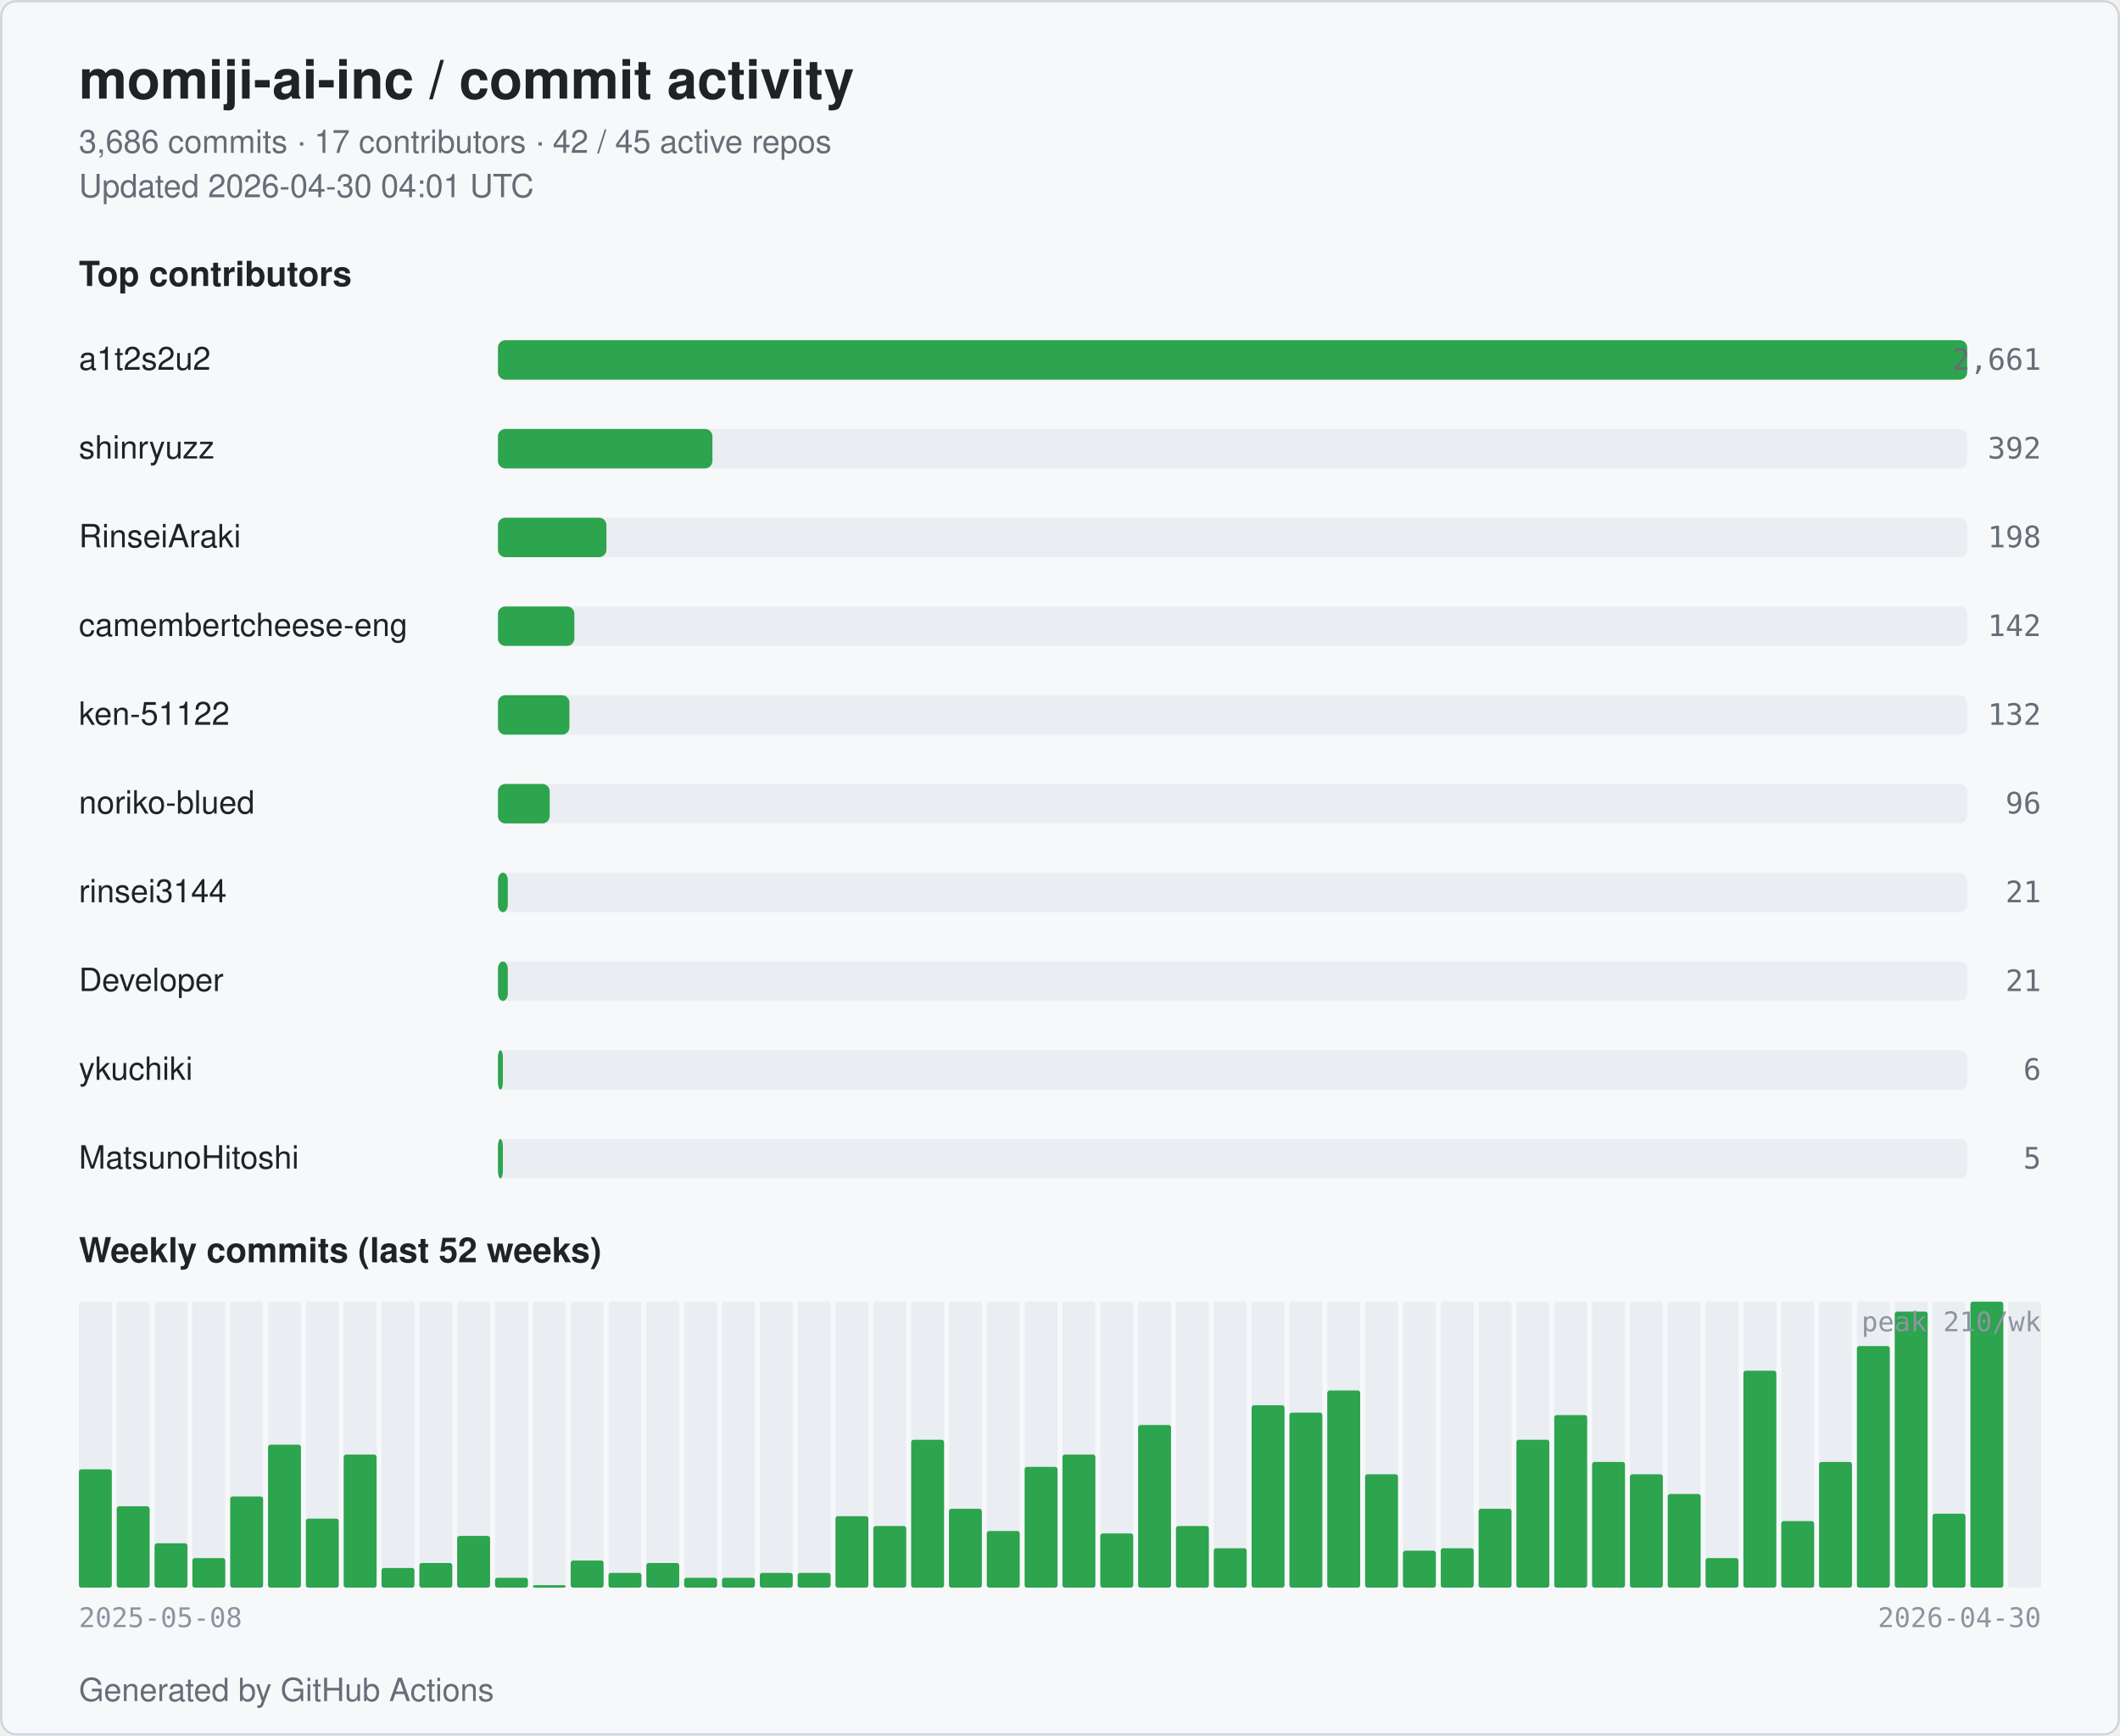
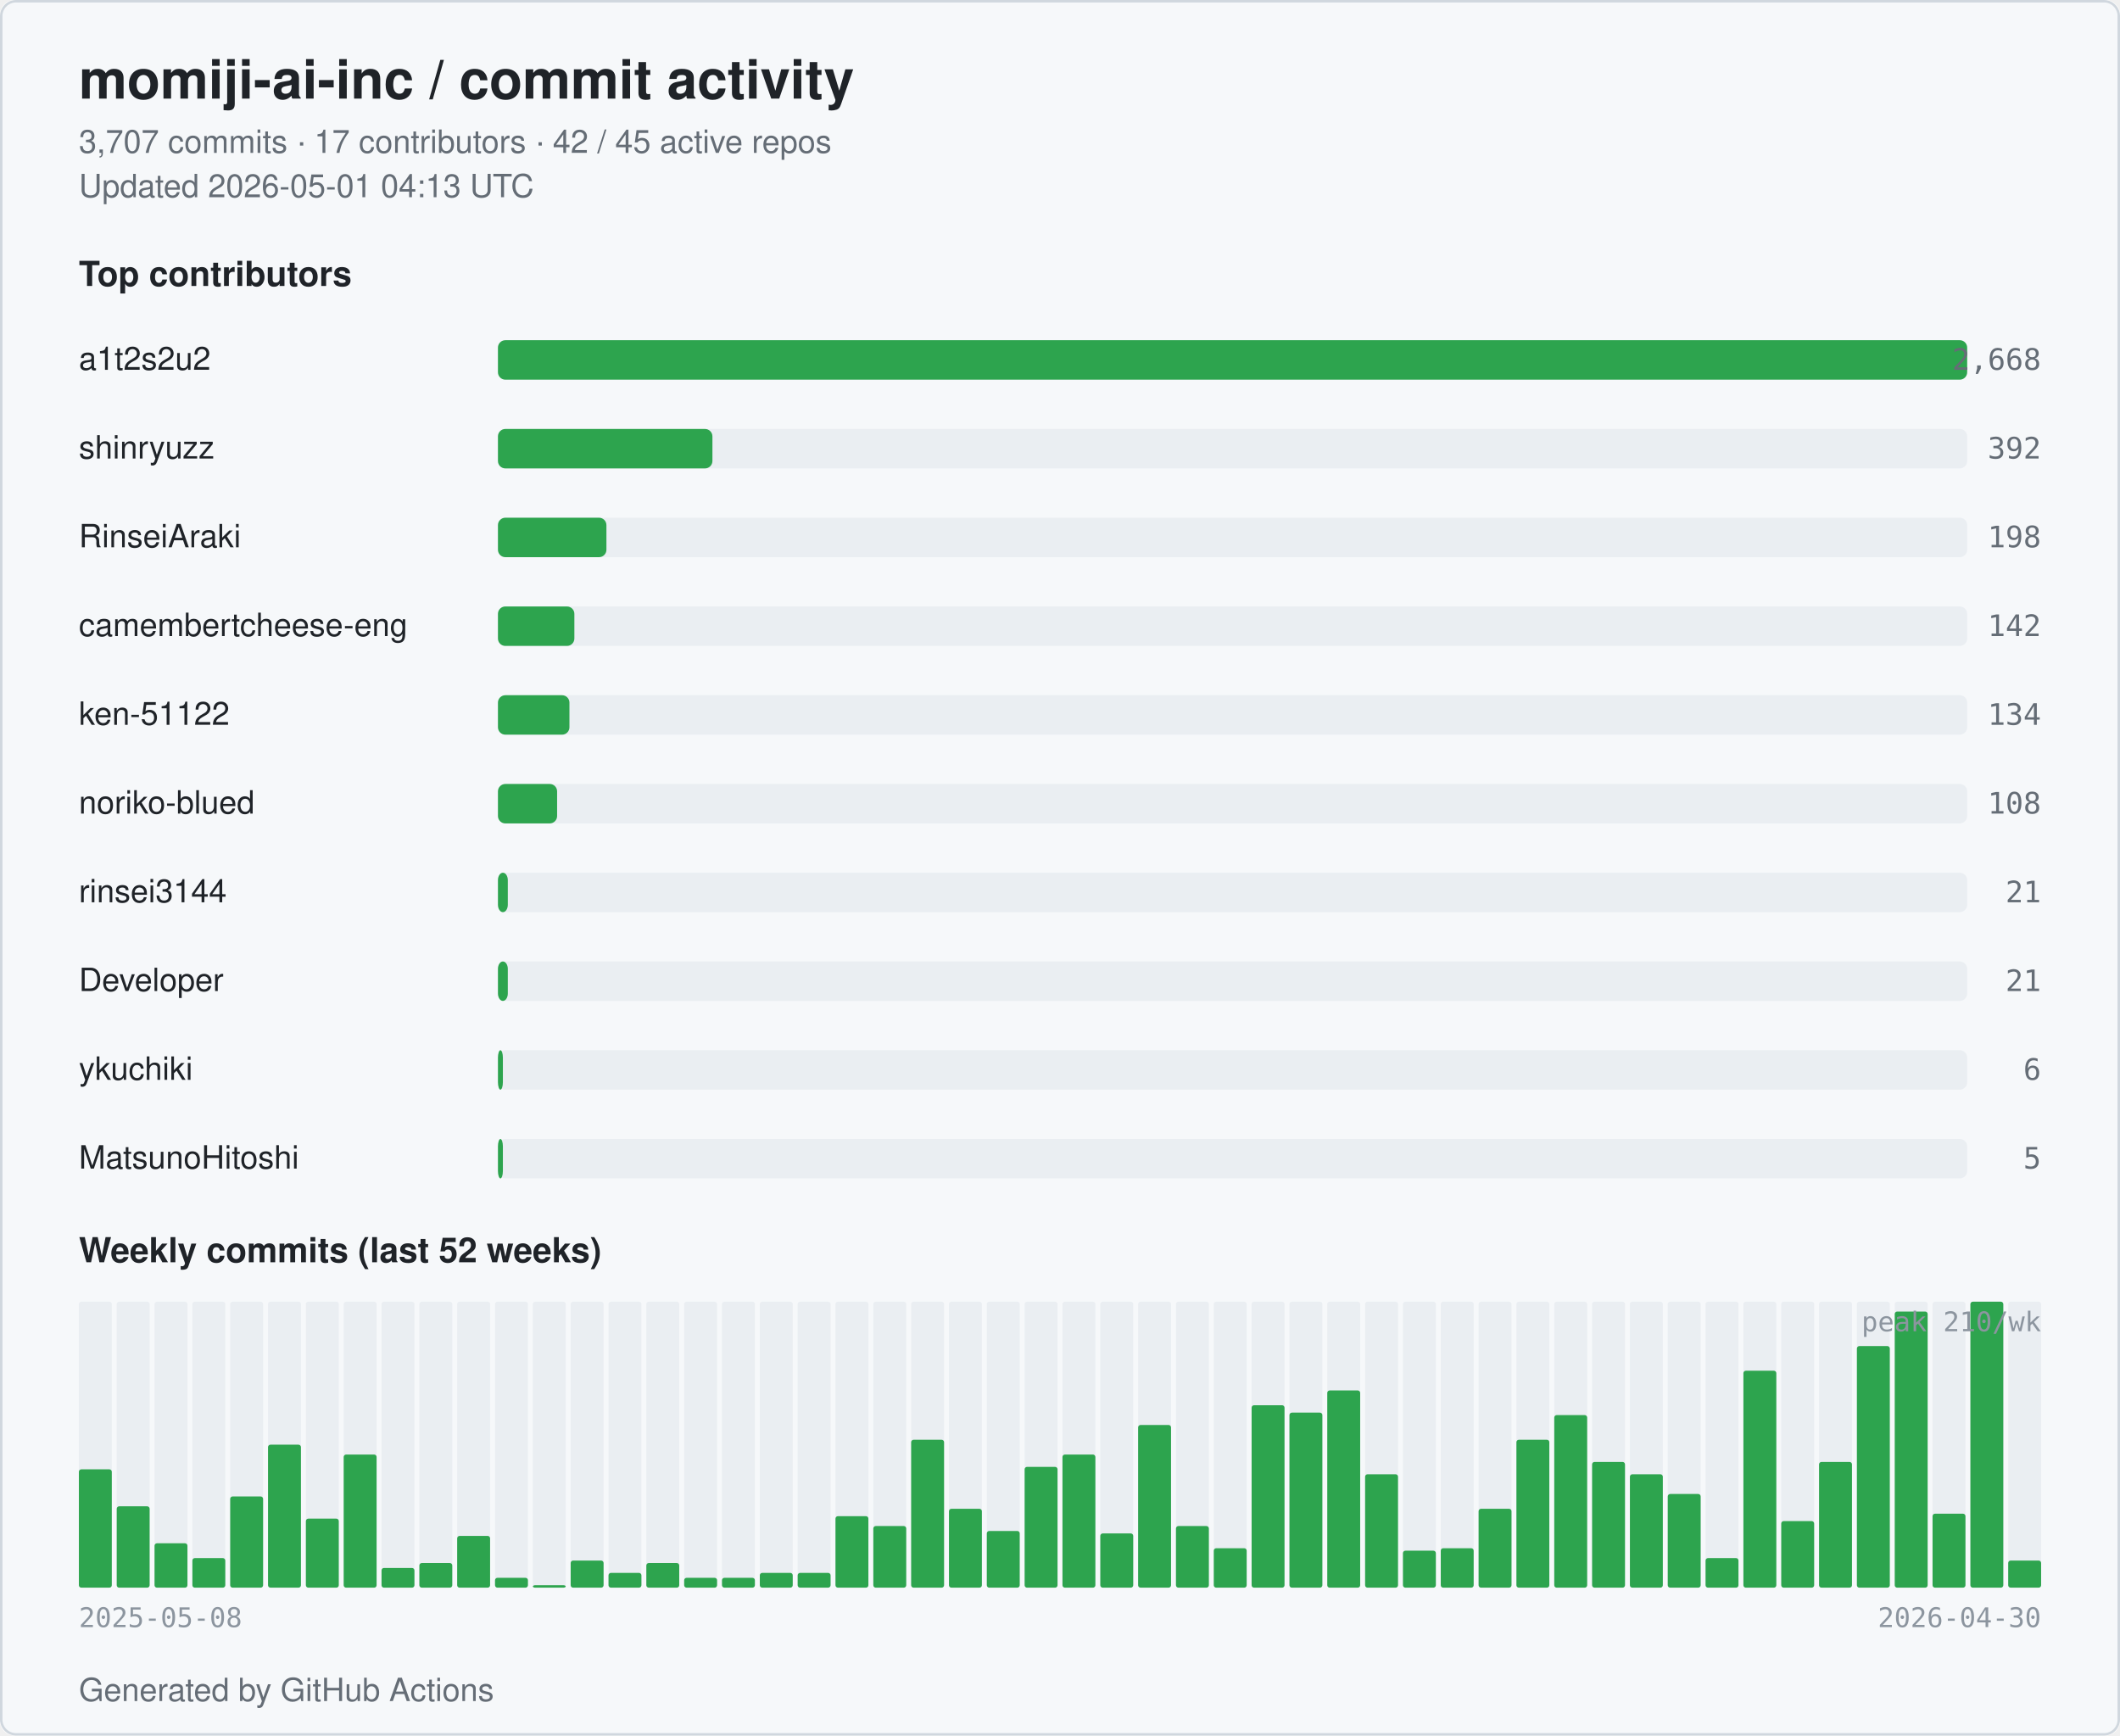
<svg xmlns="http://www.w3.org/2000/svg" width="860" height="704" viewBox="0 0 860 704" role="img" aria-label="momiji-ai-inc commit activity">
  <style>
  .bg { fill: #ffffff; }
  .card { fill: #f6f8fa; stroke: #d0d7de; }
  .title { fill: #1f2328; font: 600 22px -apple-system, BlinkMacSystemFont, "Segoe UI", Helvetica, Arial, sans-serif; }
  .subtitle { fill: #656d76; font: 400 13px -apple-system, BlinkMacSystemFont, "Segoe UI", Helvetica, Arial, sans-serif; }
  .section { fill: #1f2328; font: 600 14px -apple-system, BlinkMacSystemFont, "Segoe UI", Helvetica, Arial, sans-serif; }
  .name { fill: #1f2328; font: 500 13px -apple-system, BlinkMacSystemFont, "Segoe UI", Helvetica, Arial, sans-serif; }
  .count { fill: #656d76; font: 500 12px ui-monospace, SFMono-Regular, Menlo, monospace; }
  .axis { fill: #8c959f; font: 400 11px ui-monospace, SFMono-Regular, Menlo, monospace; }
  .bar { fill: #2da44e; }
  .bar-bg { fill: #eaeef2; }
  .week { fill: #2da44e; }
  .week-empty { fill: #eaeef2; }
  @media (prefers-color-scheme: dark) {
    .bg { fill: #0d1117; }
    .card { fill: #151b23; stroke: #30363d; }
    .title { fill: #e6edf3; }
    .subtitle { fill: #9198a1; }
    .section { fill: #e6edf3; }
    .name { fill: #e6edf3; }
    .count { fill: #9198a1; }
    .axis { fill: #6e7681; }
    .bar { fill: #3fb950; }
    .bar-bg { fill: #21262d; }
    .week { fill: #3fb950; }
    .week-empty { fill: #21262d; }
  }
</style>
  <rect class="bg" x="0" y="0" width="860" height="704" rx="6" />
  <rect class="card" x="0.5" y="0.5" width="859" height="703" rx="6" fill="none" />
  <text class="title" x="32" y="40">momiji-ai-inc / commit activity</text>
-   <text class="subtitle" x="32" y="62">3,686 commits · 17 contributors · 42 / 45 active repos</text>
-   <text class="subtitle" x="32" y="80">Updated 2026-04-30 04:01 UTC</text>
+   <text class="subtitle" x="32" y="62">3,707 commits · 17 contributors · 42 / 45 active repos</text>
+   <text class="subtitle" x="32" y="80">Updated 2026-05-01 04:13 UTC</text>
  <text class="section" x="32" y="116">Top contributors</text>
  <text class="name" x="32" y="150">a1t2s2u2</text>
  <rect class="bar-bg" x="202" y="138" width="596" height="16" rx="3" />
  <rect class="bar" x="202" y="138" width="596" height="16" rx="3" />
-   <text class="count" x="828" y="150" text-anchor="end">2,661</text>
+   <text class="count" x="828" y="150" text-anchor="end">2,668</text>
  <text class="name" x="32" y="186">shinryuzz</text>
  <rect class="bar-bg" x="202" y="174" width="596" height="16" rx="3" />
  <rect class="bar" x="202" y="174" width="87" height="16" rx="3" />
  <text class="count" x="828" y="186" text-anchor="end">392</text>
  <text class="name" x="32" y="222">RinseiAraki</text>
  <rect class="bar-bg" x="202" y="210" width="596" height="16" rx="3" />
  <rect class="bar" x="202" y="210" width="44" height="16" rx="3" />
  <text class="count" x="828" y="222" text-anchor="end">198</text>
  <text class="name" x="32" y="258" textLength="160" lengthAdjust="spacingAndGlyphs">camembertcheese-eng</text>
  <rect class="bar-bg" x="202" y="246" width="596" height="16" rx="3" />
  <rect class="bar" x="202" y="246" width="31" height="16" rx="3" />
  <text class="count" x="828" y="258" text-anchor="end">142</text>
  <text class="name" x="32" y="294">ken-51122</text>
  <rect class="bar-bg" x="202" y="282" width="596" height="16" rx="3" />
  <rect class="bar" x="202" y="282" width="29" height="16" rx="3" />
-   <text class="count" x="828" y="294" text-anchor="end">132</text>
+   <text class="count" x="828" y="294" text-anchor="end">134</text>
  <text class="name" x="32" y="330">noriko-blued</text>
  <rect class="bar-bg" x="202" y="318" width="596" height="16" rx="3" />
-   <rect class="bar" x="202" y="318" width="21" height="16" rx="3" />
-   <text class="count" x="828" y="330" text-anchor="end">96</text>
+   <rect class="bar" x="202" y="318" width="24" height="16" rx="3" />
+   <text class="count" x="828" y="330" text-anchor="end">108</text>
  <text class="name" x="32" y="366">rinsei3144</text>
  <rect class="bar-bg" x="202" y="354" width="596" height="16" rx="3" />
  <rect class="bar" x="202" y="354" width="4" height="16" rx="3" />
  <text class="count" x="828" y="366" text-anchor="end">21</text>
  <text class="name" x="32" y="402">Developer</text>
  <rect class="bar-bg" x="202" y="390" width="596" height="16" rx="3" />
  <rect class="bar" x="202" y="390" width="4" height="16" rx="3" />
  <text class="count" x="828" y="402" text-anchor="end">21</text>
  <text class="name" x="32" y="438">ykuchiki</text>
  <rect class="bar-bg" x="202" y="426" width="596" height="16" rx="3" />
  <rect class="bar" x="202" y="426" width="2" height="16" rx="3" />
  <text class="count" x="828" y="438" text-anchor="end">6</text>
  <text class="name" x="32" y="474">MatsunoHitoshi</text>
  <rect class="bar-bg" x="202" y="462" width="596" height="16" rx="3" />
  <rect class="bar" x="202" y="462" width="2" height="16" rx="3" />
  <text class="count" x="828" y="474" text-anchor="end">5</text>
  <text class="section" x="32" y="512">Weekly commits (last 52 weeks)</text>
  <rect class="week-empty" x="32.00" y="528" width="13.35" height="116" rx="1" />
  <rect class="week" x="32.00" y="596" width="13.35" height="48" rx="1" />
  <rect class="week-empty" x="47.35" y="528" width="13.35" height="116" rx="1" />
  <rect class="week" x="47.35" y="611" width="13.35" height="33" rx="1" />
  <rect class="week-empty" x="62.69" y="528" width="13.35" height="116" rx="1" />
  <rect class="week" x="62.69" y="626" width="13.35" height="18" rx="1" />
  <rect class="week-empty" x="78.04" y="528" width="13.35" height="116" rx="1" />
  <rect class="week" x="78.04" y="632" width="13.35" height="12" rx="1" />
  <rect class="week-empty" x="93.38" y="528" width="13.35" height="116" rx="1" />
  <rect class="week" x="93.38" y="607" width="13.35" height="37" rx="1" />
  <rect class="week-empty" x="108.73" y="528" width="13.35" height="116" rx="1" />
  <rect class="week" x="108.73" y="586" width="13.35" height="58" rx="1" />
  <rect class="week-empty" x="124.08" y="528" width="13.35" height="116" rx="1" />
  <rect class="week" x="124.08" y="616" width="13.35" height="28" rx="1" />
  <rect class="week-empty" x="139.42" y="528" width="13.35" height="116" rx="1" />
  <rect class="week" x="139.42" y="590" width="13.35" height="54" rx="1" />
  <rect class="week-empty" x="154.77" y="528" width="13.35" height="116" rx="1" />
  <rect class="week" x="154.77" y="636" width="13.35" height="8" rx="1" />
  <rect class="week-empty" x="170.12" y="528" width="13.35" height="116" rx="1" />
  <rect class="week" x="170.12" y="634" width="13.35" height="10" rx="1" />
  <rect class="week-empty" x="185.46" y="528" width="13.35" height="116" rx="1" />
  <rect class="week" x="185.46" y="623" width="13.35" height="21" rx="1" />
  <rect class="week-empty" x="200.81" y="528" width="13.35" height="116" rx="1" />
  <rect class="week" x="200.81" y="640" width="13.35" height="4" rx="1" />
  <rect class="week-empty" x="216.15" y="528" width="13.35" height="116" rx="1" />
  <rect class="week" x="216.15" y="643" width="13.35" height="1" rx="1" />
  <rect class="week-empty" x="231.50" y="528" width="13.35" height="116" rx="1" />
  <rect class="week" x="231.50" y="633" width="13.35" height="11" rx="1" />
  <rect class="week-empty" x="246.85" y="528" width="13.35" height="116" rx="1" />
  <rect class="week" x="246.85" y="638" width="13.35" height="6" rx="1" />
  <rect class="week-empty" x="262.19" y="528" width="13.35" height="116" rx="1" />
  <rect class="week" x="262.19" y="634" width="13.35" height="10" rx="1" />
  <rect class="week-empty" x="277.54" y="528" width="13.35" height="116" rx="1" />
  <rect class="week" x="277.54" y="640" width="13.35" height="4" rx="1" />
  <rect class="week-empty" x="292.88" y="528" width="13.35" height="116" rx="1" />
  <rect class="week" x="292.88" y="640" width="13.35" height="4" rx="1" />
  <rect class="week-empty" x="308.23" y="528" width="13.35" height="116" rx="1" />
  <rect class="week" x="308.23" y="638" width="13.35" height="6" rx="1" />
  <rect class="week-empty" x="323.58" y="528" width="13.35" height="116" rx="1" />
  <rect class="week" x="323.58" y="638" width="13.35" height="6" rx="1" />
  <rect class="week-empty" x="338.92" y="528" width="13.35" height="116" rx="1" />
  <rect class="week" x="338.92" y="615" width="13.35" height="29" rx="1" />
  <rect class="week-empty" x="354.27" y="528" width="13.35" height="116" rx="1" />
  <rect class="week" x="354.27" y="619" width="13.35" height="25" rx="1" />
  <rect class="week-empty" x="369.62" y="528" width="13.35" height="116" rx="1" />
  <rect class="week" x="369.62" y="584" width="13.35" height="60" rx="1" />
  <rect class="week-empty" x="384.96" y="528" width="13.35" height="116" rx="1" />
  <rect class="week" x="384.96" y="612" width="13.35" height="32" rx="1" />
  <rect class="week-empty" x="400.31" y="528" width="13.35" height="116" rx="1" />
  <rect class="week" x="400.31" y="621" width="13.35" height="23" rx="1" />
  <rect class="week-empty" x="415.65" y="528" width="13.35" height="116" rx="1" />
  <rect class="week" x="415.65" y="595" width="13.35" height="49" rx="1" />
  <rect class="week-empty" x="431.00" y="528" width="13.35" height="116" rx="1" />
  <rect class="week" x="431.00" y="590" width="13.35" height="54" rx="1" />
  <rect class="week-empty" x="446.35" y="528" width="13.35" height="116" rx="1" />
  <rect class="week" x="446.35" y="622" width="13.35" height="22" rx="1" />
  <rect class="week-empty" x="461.69" y="528" width="13.35" height="116" rx="1" />
  <rect class="week" x="461.69" y="578" width="13.35" height="66" rx="1" />
  <rect class="week-empty" x="477.04" y="528" width="13.35" height="116" rx="1" />
  <rect class="week" x="477.04" y="619" width="13.35" height="25" rx="1" />
  <rect class="week-empty" x="492.38" y="528" width="13.35" height="116" rx="1" />
  <rect class="week" x="492.38" y="628" width="13.35" height="16" rx="1" />
  <rect class="week-empty" x="507.73" y="528" width="13.35" height="116" rx="1" />
  <rect class="week" x="507.73" y="570" width="13.35" height="74" rx="1" />
  <rect class="week-empty" x="523.08" y="528" width="13.35" height="116" rx="1" />
  <rect class="week" x="523.08" y="573" width="13.35" height="71" rx="1" />
  <rect class="week-empty" x="538.42" y="528" width="13.35" height="116" rx="1" />
  <rect class="week" x="538.42" y="564" width="13.35" height="80" rx="1" />
  <rect class="week-empty" x="553.77" y="528" width="13.35" height="116" rx="1" />
  <rect class="week" x="553.77" y="598" width="13.35" height="46" rx="1" />
  <rect class="week-empty" x="569.12" y="528" width="13.35" height="116" rx="1" />
  <rect class="week" x="569.12" y="629" width="13.35" height="15" rx="1" />
  <rect class="week-empty" x="584.46" y="528" width="13.35" height="116" rx="1" />
  <rect class="week" x="584.46" y="628" width="13.35" height="16" rx="1" />
  <rect class="week-empty" x="599.81" y="528" width="13.35" height="116" rx="1" />
  <rect class="week" x="599.81" y="612" width="13.35" height="32" rx="1" />
  <rect class="week-empty" x="615.15" y="528" width="13.35" height="116" rx="1" />
  <rect class="week" x="615.15" y="584" width="13.35" height="60" rx="1" />
  <rect class="week-empty" x="630.50" y="528" width="13.35" height="116" rx="1" />
  <rect class="week" x="630.50" y="574" width="13.35" height="70" rx="1" />
  <rect class="week-empty" x="645.85" y="528" width="13.35" height="116" rx="1" />
  <rect class="week" x="645.85" y="593" width="13.35" height="51" rx="1" />
  <rect class="week-empty" x="661.19" y="528" width="13.35" height="116" rx="1" />
  <rect class="week" x="661.19" y="598" width="13.35" height="46" rx="1" />
  <rect class="week-empty" x="676.54" y="528" width="13.35" height="116" rx="1" />
  <rect class="week" x="676.54" y="606" width="13.35" height="38" rx="1" />
  <rect class="week-empty" x="691.88" y="528" width="13.35" height="116" rx="1" />
  <rect class="week" x="691.88" y="632" width="13.35" height="12" rx="1" />
  <rect class="week-empty" x="707.23" y="528" width="13.35" height="116" rx="1" />
  <rect class="week" x="707.23" y="556" width="13.35" height="88" rx="1" />
  <rect class="week-empty" x="722.58" y="528" width="13.35" height="116" rx="1" />
  <rect class="week" x="722.58" y="617" width="13.35" height="27" rx="1" />
  <rect class="week-empty" x="737.92" y="528" width="13.35" height="116" rx="1" />
  <rect class="week" x="737.92" y="593" width="13.35" height="51" rx="1" />
  <rect class="week-empty" x="753.27" y="528" width="13.35" height="116" rx="1" />
  <rect class="week" x="753.27" y="546" width="13.35" height="98" rx="1" />
  <rect class="week-empty" x="768.62" y="528" width="13.35" height="116" rx="1" />
  <rect class="week" x="768.62" y="532" width="13.35" height="112" rx="1" />
  <rect class="week-empty" x="783.96" y="528" width="13.35" height="116" rx="1" />
  <rect class="week" x="783.96" y="614" width="13.35" height="30" rx="1" />
  <rect class="week-empty" x="799.31" y="528" width="13.35" height="116" rx="1" />
  <rect class="week" x="799.31" y="528" width="13.35" height="116" rx="1" />
  <rect class="week-empty" x="814.65" y="528" width="13.35" height="116" rx="1" />
+   <rect class="week" x="814.65" y="633" width="13.35" height="11" rx="1" />
  <text class="axis" x="32" y="660">2025-05-08</text>
  <text class="axis" x="828" y="660" text-anchor="end">2026-04-30</text>
  <text class="axis" x="828" y="540" text-anchor="end">peak 210/wk</text>
  <text class="subtitle" x="32" y="690">Generated by GitHub Actions</text>
</svg>
